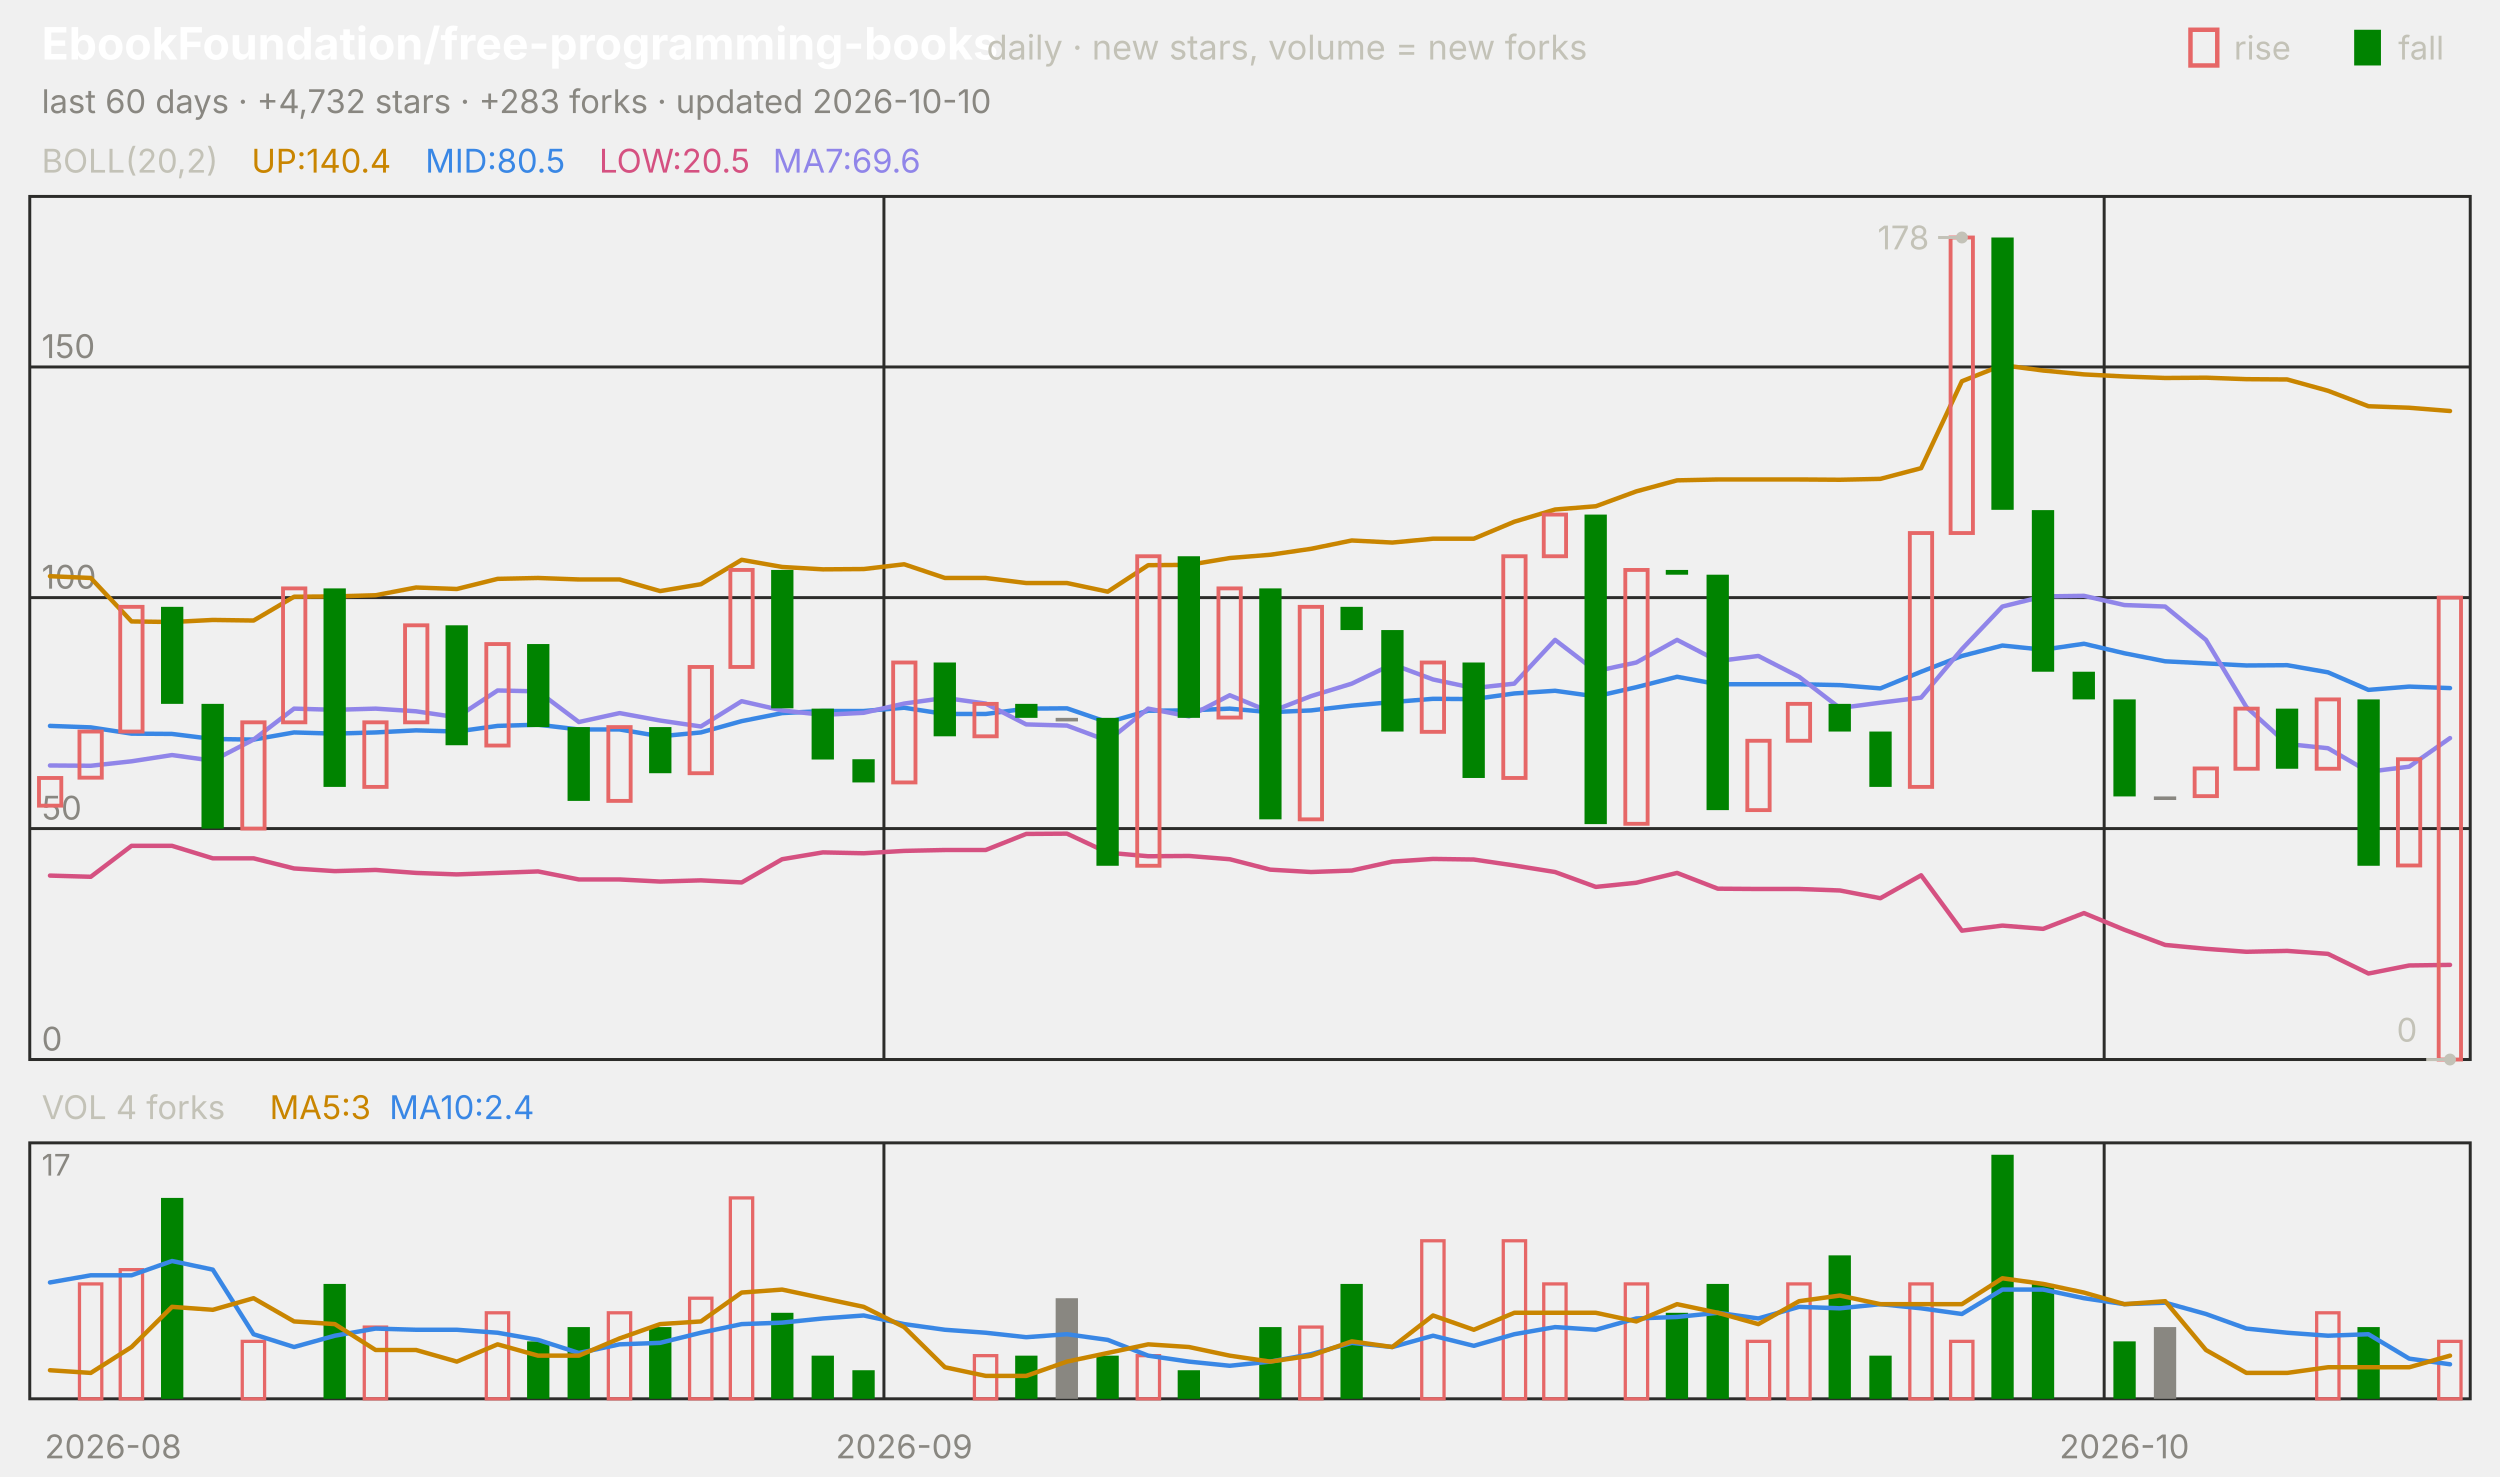
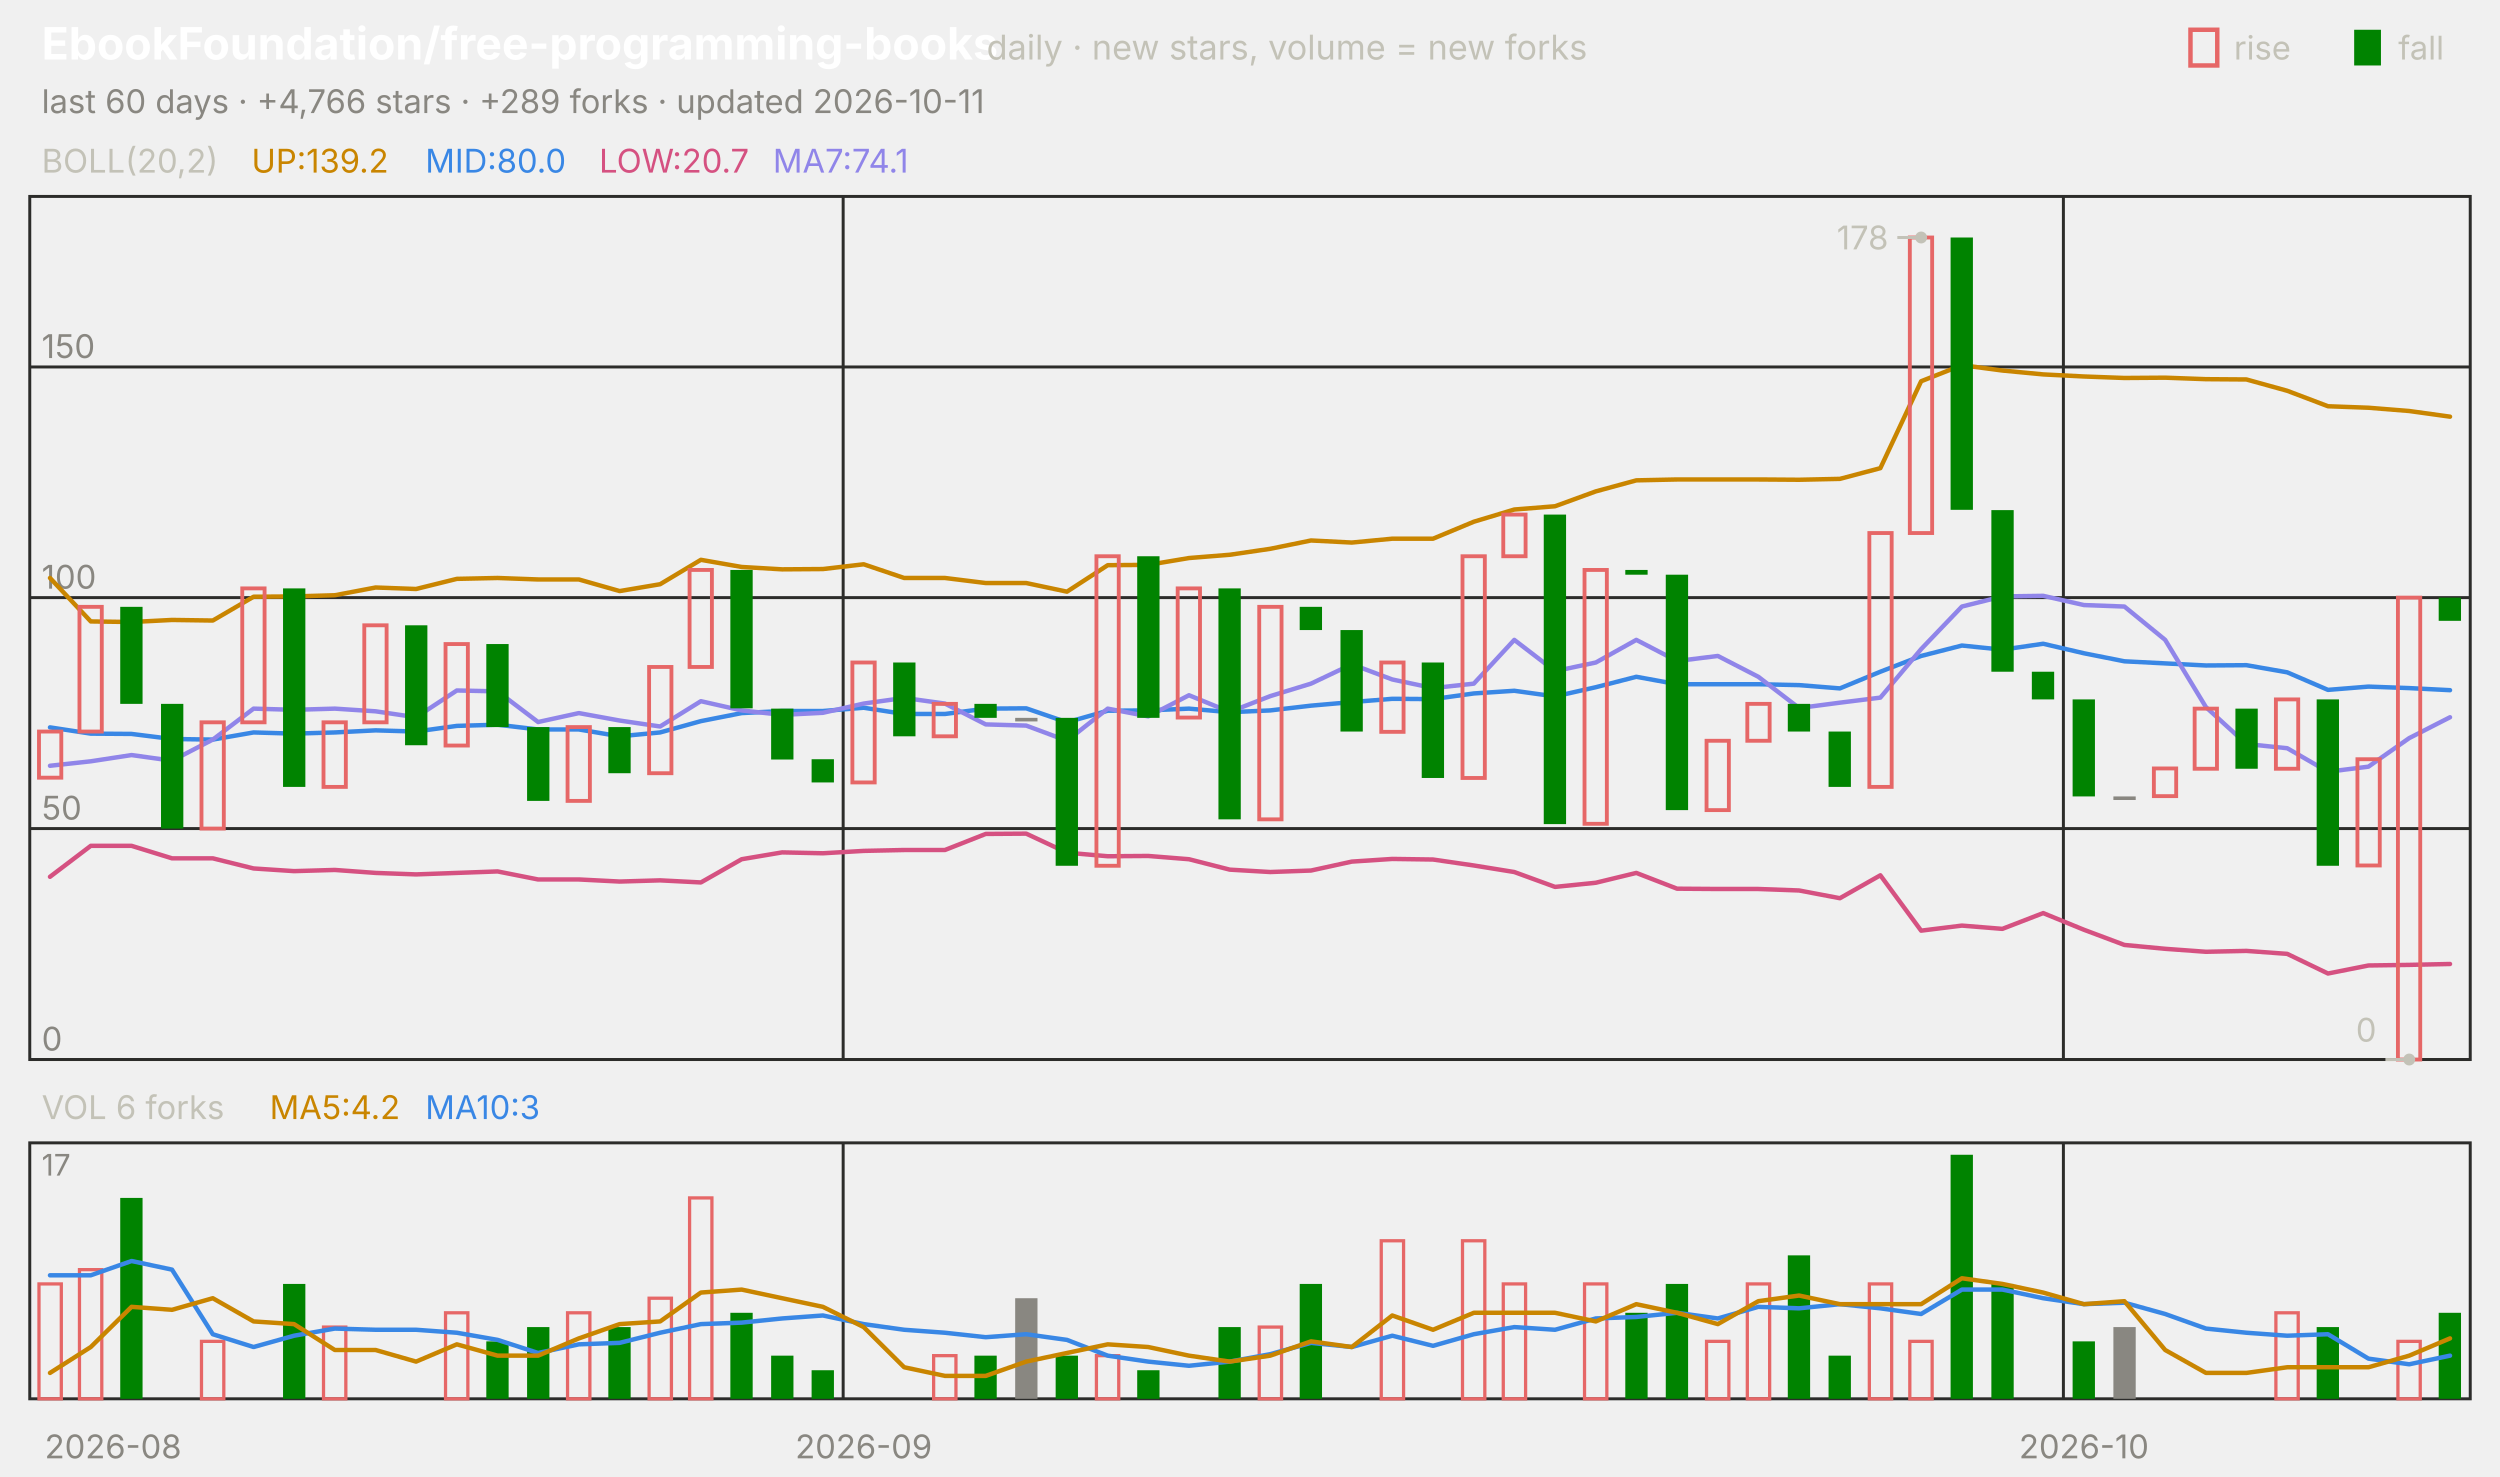
<svg xmlns="http://www.w3.org/2000/svg" viewBox="0 0 840 496" width="840" height="496" font-family="-apple-system,'Segoe UI',system-ui,sans-serif" role="img" aria-label="EbookFoundation/free-programming-books candlestick chart">
  <text x="14.0" y="20.0" font-size="15" fill="#ffffff" font-weight="650">EbookFoundation/free-programming-books</text>
  <text x="331.5" y="20.0" font-size="11.5" fill="#c3c2b7">daily · new stars, volume = new forks</text>
  <text x="805.8" y="20.0" font-size="11.0" fill="#c3c2b7">fall</text>
  <rect x="791" y="10" width="9" height="12" fill="#008300" />
  <text x="750.6" y="20.0" font-size="11.0" fill="#c3c2b7">rise</text>
  <rect x="736" y="10" width="9" height="12" fill="none" stroke="#e66767" stroke-width="1.5" />
-   <text x="14.0" y="38.0" font-size="11.0" fill="#898781">last 60 days · +4,732 stars · +283 forks · updated 2026-10-10</text>
+   <text x="14.0" y="38.0" font-size="11.0" fill="#898781">last 60 days · +4,766 stars · +289 forks · updated 2026-10-11</text>
  <rect x="10" y="66" width="820" height="290" fill="none" stroke="#2c2c2a" />
  <rect x="10" y="384" width="820" height="86" fill="none" stroke="#2c2c2a" />
  <text x="38.0" y="490.0" font-size="11.0" fill="#898781" text-anchor="middle">2026-08</text>
-   <line x1="297.0" y1="66.0" x2="297.0" y2="356.0" stroke="#2c2c2a" stroke-width="1.0" />
-   <line x1="297.0" y1="384.0" x2="297.0" y2="470.0" stroke="#2c2c2a" stroke-width="1.0" />
-   <text x="303.8" y="490.0" font-size="11.0" fill="#898781" text-anchor="middle">2026-09</text>
-   <line x1="707.0" y1="66.0" x2="707.0" y2="356.0" stroke="#2c2c2a" stroke-width="1.0" />
-   <line x1="707.0" y1="384.0" x2="707.0" y2="470.0" stroke="#2c2c2a" stroke-width="1.0" />
-   <text x="713.8" y="490.0" font-size="11.0" fill="#898781" text-anchor="middle">2026-10</text>
+   <line x1="283.3" y1="66.0" x2="283.3" y2="356.0" stroke="#2c2c2a" stroke-width="1.0" />
+   <line x1="283.3" y1="384.0" x2="283.3" y2="470.0" stroke="#2c2c2a" stroke-width="1.0" />
+   <text x="290.2" y="490.0" font-size="11.0" fill="#898781" text-anchor="middle">2026-09</text>
+   <line x1="693.3" y1="66.0" x2="693.3" y2="356.0" stroke="#2c2c2a" stroke-width="1.0" />
+   <line x1="693.3" y1="384.0" x2="693.3" y2="470.0" stroke="#2c2c2a" stroke-width="1.0" />
+   <text x="700.2" y="490.0" font-size="11.0" fill="#898781" text-anchor="middle">2026-10</text>
  <text x="14.0" y="58.0" font-size="11.0" fill="#c3c2b7">BOLL(20,2)</text>
-   <text x="84.5" y="58.0" font-size="11.0" fill="#c98500">UP:140.4</text>
-   <text x="142.9" y="58.0" font-size="11.0" fill="#3987e5">MID:80.5</text>
-   <text x="201.3" y="58.0" font-size="11.0" fill="#d55181">LOW:20.5</text>
-   <text x="259.7" y="58.0" font-size="11.0" fill="#9085e9">MA7:69.6</text>
+   <text x="84.5" y="58.0" font-size="11.0" fill="#c98500">UP:139.2</text>
+   <text x="142.9" y="58.0" font-size="11.0" fill="#3987e5">MID:80.0</text>
+   <text x="201.3" y="58.0" font-size="11.0" fill="#d55181">LOW:20.7</text>
+   <text x="259.7" y="58.0" font-size="11.0" fill="#9085e9">MA7:74.1</text>
  <line x1="10.0" y1="356.0" x2="830.0" y2="356.0" stroke="#2c2c2a" stroke-width="1.0" />
  <text x="14.0" y="353.0" font-size="11.0" fill="#898781">0</text>
  <line x1="10.0" y1="278.4" x2="830.0" y2="278.4" stroke="#2c2c2a" stroke-width="1.0" />
  <text x="14.0" y="275.4" font-size="11.0" fill="#898781">50</text>
  <line x1="10.0" y1="200.8" x2="830.0" y2="200.8" stroke="#2c2c2a" stroke-width="1.0" />
  <text x="14.0" y="197.8" font-size="11.0" fill="#898781">100</text>
  <line x1="10.0" y1="123.3" x2="830.0" y2="123.3" stroke="#2c2c2a" stroke-width="1.0" />
  <text x="14.0" y="120.3" font-size="11.0" fill="#898781">150</text>
-   <polyline points="16.8,193.6 30.5,194.2 44.2,208.8 57.8,209.0 71.5,208.3 85.2,208.5 98.8,200.5 112.5,200.4 126.2,200.0 139.8,197.4 153.5,197.9 167.2,194.5 180.8,194.2 194.5,194.7 208.2,194.7 221.8,198.6 235.5,196.3 249.2,188.1 262.8,190.5 276.5,191.3 290.2,191.2 303.8,189.6 317.5,194.2 331.2,194.2 344.8,195.9 358.5,195.9 372.2,198.8 385.8,189.9 399.5,189.8 413.2,187.5 426.8,186.4 440.5,184.4 454.2,181.6 467.8,182.3 481.5,181.0 495.2,181.0 508.8,175.3 522.5,171.2 536.2,170.1 549.8,165.1 563.5,161.4 577.2,161.1 590.8,161.1 604.5,161.1 618.2,161.2 631.8,160.9 645.5,157.3 659.2,128.1 672.8,122.7 686.5,124.5 700.2,125.8 713.8,126.5 727.5,127.0 741.2,126.9 754.8,127.4 768.5,127.5 782.2,131.3 795.8,136.5 809.5,137.0 823.2,138.1" fill="none" stroke="#c98500" stroke-width="1.5" stroke-linejoin="round" stroke-linecap="round" />
-   <polyline points="16.8,243.9 30.5,244.4 44.2,246.5 57.8,246.6 71.5,248.3 85.2,248.5 98.8,246.1 112.5,246.5 126.2,246.1 139.8,245.4 153.5,245.8 167.2,243.9 180.8,243.5 194.5,245.1 208.2,245.1 221.8,247.4 235.5,246.1 249.2,242.3 262.8,239.6 276.5,238.9 290.2,238.9 303.8,237.8 317.5,239.9 331.2,239.9 344.8,238.1 358.5,238.0 372.2,242.7 385.8,238.8 399.5,238.7 413.2,238.1 426.8,239.3 440.5,238.7 454.2,237.1 467.8,235.9 481.5,234.8 495.2,234.9 508.8,233.0 522.5,232.1 536.2,234.0 549.8,230.9 563.5,227.4 577.2,229.9 590.8,229.9 604.5,229.9 618.2,230.2 631.8,231.3 645.5,225.7 659.2,220.4 672.8,216.9 686.5,218.3 700.2,216.3 713.8,219.5 727.5,222.2 741.2,222.9 754.8,223.6 768.5,223.5 782.2,225.9 795.8,231.8 809.5,230.7 823.2,231.2" fill="none" stroke="#3987e5" stroke-width="1.5" stroke-linejoin="round" stroke-linecap="round" />
-   <polyline points="16.8,294.2 30.5,294.6 44.2,284.2 57.8,284.2 71.5,288.4 85.2,288.4 98.8,291.8 112.5,292.7 126.2,292.3 139.8,293.3 153.5,293.8 167.2,293.3 180.8,292.8 194.5,295.5 208.2,295.5 221.8,296.2 235.5,295.8 249.2,296.5 262.8,288.7 276.5,286.4 290.2,286.7 303.8,285.9 317.5,285.6 331.2,285.6 344.8,280.2 358.5,280.1 372.2,286.5 385.8,287.7 399.5,287.6 413.2,288.7 426.8,292.2 440.5,293.0 454.2,292.5 467.8,289.5 481.5,288.6 495.2,288.8 508.8,290.8 522.5,293.0 536.2,298.0 549.8,296.6 563.5,293.3 577.2,298.6 590.8,298.7 604.5,298.7 618.2,299.2 631.8,301.8 645.5,294.1 659.2,312.7 672.8,311.0 686.5,312.1 700.2,306.8 713.8,312.4 727.5,317.5 741.2,318.8 754.8,319.8 768.5,319.5 782.2,320.5 795.8,327.1 809.5,324.4 823.2,324.2" fill="none" stroke="#d55181" stroke-width="1.5" stroke-linejoin="round" stroke-linecap="round" />
-   <polyline points="16.8,257.2 30.5,257.3 44.2,255.8 57.8,253.7 71.5,255.6 85.2,248.5 98.8,238.1 112.5,238.5 126.2,238.1 139.8,239.0 153.5,241.0 167.2,232.0 180.8,232.3 194.5,242.6 208.2,239.6 221.8,242.1 235.5,244.1 249.2,235.6 262.8,238.7 276.5,240.2 290.2,239.5 303.8,236.4 317.5,234.5 331.2,236.4 344.8,243.4 358.5,243.8 372.2,248.9 385.8,238.1 399.5,240.7 413.2,233.6 426.8,239.2 440.5,233.9 454.2,229.7 467.8,223.2 481.5,228.3 495.2,231.2 508.8,229.7 522.5,215.0 536.2,225.5 549.8,222.6 563.5,215.0 577.2,222.1 590.8,220.4 604.5,227.4 618.2,237.9 631.8,236.1 645.5,234.4 659.2,218.1 672.8,203.8 686.5,200.4 700.2,200.2 713.8,203.3 727.5,203.8 741.2,215.0 754.8,237.6 768.5,250.0 782.2,251.4 795.8,259.3 809.5,257.6 823.2,248.0" fill="none" stroke="#9085e9" stroke-width="1.5" stroke-linejoin="round" stroke-linecap="round" />
-   <rect x="13.1" y="261.4" width="7.5" height="9.3" fill="none" stroke="#e66767" stroke-width="1.3" />
-   <rect x="26.7" y="245.8" width="7.5" height="15.5" fill="none" stroke="#e66767" stroke-width="1.3" />
-   <rect x="40.4" y="203.9" width="7.5" height="41.9" fill="none" stroke="#e66767" stroke-width="1.3" />
-   <rect x="54.1" y="203.9" width="7.5" height="32.6" fill="#008300" />
-   <rect x="67.7" y="236.5" width="7.5" height="41.9" fill="#008300" />
-   <rect x="81.4" y="242.7" width="7.5" height="35.7" fill="none" stroke="#e66767" stroke-width="1.3" />
-   <rect x="95.1" y="197.7" width="7.5" height="45.0" fill="none" stroke="#e66767" stroke-width="1.3" />
-   <rect x="108.7" y="197.7" width="7.5" height="66.7" fill="#008300" />
-   <rect x="122.4" y="242.7" width="7.5" height="21.7" fill="none" stroke="#e66767" stroke-width="1.3" />
-   <rect x="136.1" y="210.1" width="7.5" height="32.6" fill="none" stroke="#e66767" stroke-width="1.3" />
-   <rect x="149.7" y="210.1" width="7.5" height="40.3" fill="#008300" />
-   <rect x="163.4" y="216.4" width="7.5" height="34.1" fill="none" stroke="#e66767" stroke-width="1.3" />
-   <rect x="177.1" y="216.4" width="7.5" height="27.9" fill="#008300" />
-   <rect x="190.7" y="244.3" width="7.5" height="24.8" fill="#008300" />
-   <rect x="204.4" y="244.3" width="7.5" height="24.8" fill="none" stroke="#e66767" stroke-width="1.3" />
-   <rect x="218.1" y="244.3" width="7.5" height="15.5" fill="#008300" />
-   <rect x="231.7" y="224.1" width="7.5" height="35.7" fill="none" stroke="#e66767" stroke-width="1.3" />
-   <rect x="245.4" y="191.5" width="7.5" height="32.6" fill="none" stroke="#e66767" stroke-width="1.3" />
-   <rect x="259.1" y="191.5" width="7.5" height="46.5" fill="#008300" />
-   <rect x="272.7" y="238.1" width="7.5" height="17.1" fill="#008300" />
-   <rect x="286.4" y="255.1" width="7.5" height="7.8" fill="#008300" />
-   <rect x="300.1" y="222.6" width="7.5" height="40.3" fill="none" stroke="#e66767" stroke-width="1.3" />
-   <rect x="313.7" y="222.6" width="7.5" height="24.8" fill="#008300" />
-   <rect x="327.4" y="236.5" width="7.5" height="10.9" fill="none" stroke="#e66767" stroke-width="1.3" />
-   <rect x="341.1" y="236.5" width="7.5" height="4.7" fill="#008300" />
-   <rect x="354.7" y="241.2" width="7.5" height="1.2" fill="#898781" />
-   <rect x="368.4" y="241.2" width="7.5" height="49.7" fill="#008300" />
-   <rect x="382.1" y="186.9" width="7.5" height="104.0" fill="none" stroke="#e66767" stroke-width="1.3" />
-   <rect x="395.7" y="186.9" width="7.5" height="54.3" fill="#008300" />
-   <rect x="409.4" y="197.7" width="7.5" height="43.4" fill="none" stroke="#e66767" stroke-width="1.3" />
-   <rect x="423.1" y="197.7" width="7.5" height="77.6" fill="#008300" />
-   <rect x="436.7" y="203.9" width="7.5" height="71.4" fill="none" stroke="#e66767" stroke-width="1.3" />
-   <rect x="450.4" y="203.9" width="7.5" height="7.8" fill="#008300" />
-   <rect x="464.1" y="211.7" width="7.5" height="34.1" fill="#008300" />
-   <rect x="477.7" y="222.6" width="7.5" height="23.3" fill="none" stroke="#e66767" stroke-width="1.3" />
-   <rect x="491.4" y="222.6" width="7.5" height="38.8" fill="#008300" />
-   <rect x="505.1" y="186.9" width="7.5" height="74.5" fill="none" stroke="#e66767" stroke-width="1.3" />
-   <rect x="518.7" y="172.9" width="7.5" height="14.0" fill="none" stroke="#e66767" stroke-width="1.3" />
-   <rect x="532.4" y="172.9" width="7.5" height="104.0" fill="#008300" />
-   <rect x="546.1" y="191.5" width="7.5" height="85.3" fill="none" stroke="#e66767" stroke-width="1.3" />
-   <rect x="559.7" y="191.5" width="7.5" height="1.6" fill="#008300" />
-   <rect x="573.4" y="193.1" width="7.5" height="79.1" fill="#008300" />
-   <rect x="587.1" y="248.9" width="7.5" height="23.3" fill="none" stroke="#e66767" stroke-width="1.3" />
-   <rect x="600.7" y="236.5" width="7.5" height="12.4" fill="none" stroke="#e66767" stroke-width="1.3" />
-   <rect x="614.4" y="236.5" width="7.5" height="9.3" fill="#008300" />
-   <rect x="628.1" y="245.8" width="7.5" height="18.6" fill="#008300" />
-   <rect x="641.7" y="179.1" width="7.5" height="85.3" fill="none" stroke="#e66767" stroke-width="1.3" />
-   <rect x="655.4" y="79.8" width="7.5" height="99.3" fill="none" stroke="#e66767" stroke-width="1.3" />
-   <rect x="669.1" y="79.8" width="7.5" height="91.5" fill="#008300" />
-   <rect x="682.7" y="171.4" width="7.5" height="54.3" fill="#008300" />
-   <rect x="696.4" y="225.7" width="7.5" height="9.3" fill="#008300" />
-   <rect x="710.1" y="235.0" width="7.5" height="32.6" fill="#008300" />
-   <rect x="723.7" y="267.6" width="7.5" height="1.2" fill="#898781" />
-   <rect x="737.4" y="258.2" width="7.5" height="9.3" fill="none" stroke="#e66767" stroke-width="1.3" />
-   <rect x="751.1" y="238.1" width="7.5" height="20.2" fill="none" stroke="#e66767" stroke-width="1.3" />
-   <rect x="764.7" y="238.1" width="7.5" height="20.2" fill="#008300" />
-   <rect x="778.4" y="235.0" width="7.5" height="23.3" fill="none" stroke="#e66767" stroke-width="1.3" />
-   <rect x="792.1" y="235.0" width="7.5" height="55.9" fill="#008300" />
-   <rect x="805.7" y="255.1" width="7.5" height="35.7" fill="none" stroke="#e66767" stroke-width="1.3" />
-   <rect x="819.4" y="200.8" width="7.5" height="155.2" fill="none" stroke="#e66767" stroke-width="1.3" />
-   <circle cx="659.2" cy="79.8" r="2" fill="#c3c2b7" />
-   <line x1="659.2" y1="79.8" x2="651.2" y2="79.8" stroke="#c3c2b7" stroke-width="1.0" />
-   <text x="648.2" y="83.8" font-size="11.0" fill="#c3c2b7" text-anchor="end">178</text>
-   <circle cx="823.2" cy="356.0" r="2" fill="#c3c2b7" />
-   <line x1="823.2" y1="356.0" x2="815.2" y2="356.0" stroke="#c3c2b7" stroke-width="1.0" />
-   <text x="812.2" y="350.0" font-size="11.0" fill="#c3c2b7" text-anchor="end">0</text>
-   <text x="14.0" y="376.0" font-size="11.0" fill="#c3c2b7">VOL 4 forks</text>
-   <text x="90.6" y="376.0" font-size="11.0" fill="#c98500">MA5:3</text>
-   <text x="130.8" y="376.0" font-size="11.0" fill="#3987e5">MA10:2.4</text>
+   <polyline points="16.8,194.2 30.5,208.8 44.2,209.0 57.8,208.3 71.5,208.5 85.2,200.5 98.8,200.4 112.5,200.0 126.2,197.4 139.8,197.9 153.5,194.5 167.2,194.2 180.8,194.7 194.5,194.7 208.2,198.6 221.8,196.3 235.5,188.1 249.2,190.5 262.8,191.3 276.5,191.2 290.2,189.6 303.8,194.2 317.5,194.2 331.2,195.9 344.8,195.9 358.5,198.8 372.2,189.9 385.8,189.8 399.5,187.5 413.2,186.4 426.8,184.4 440.5,181.6 454.2,182.3 467.8,181.0 481.5,181.0 495.2,175.3 508.8,171.2 522.5,170.1 536.2,165.1 549.8,161.4 563.5,161.1 577.2,161.1 590.8,161.1 604.5,161.2 618.2,160.9 631.8,157.3 645.5,128.1 659.2,122.7 672.8,124.5 686.5,125.8 700.2,126.5 713.8,127.0 727.5,126.9 741.2,127.4 754.8,127.5 768.5,131.3 782.2,136.5 795.8,137.0 809.5,138.1 823.2,140.0" fill="none" stroke="#c98500" stroke-width="1.5" stroke-linejoin="round" stroke-linecap="round" />
+   <polyline points="16.8,244.4 30.5,246.5 44.2,246.6 57.8,248.3 71.5,248.5 85.2,246.1 98.8,246.5 112.5,246.1 126.2,245.4 139.8,245.8 153.5,243.9 167.2,243.5 180.8,245.1 194.5,245.1 208.2,247.4 221.8,246.1 235.5,242.3 249.2,239.6 262.8,238.9 276.5,238.9 290.2,237.8 303.8,239.9 317.5,239.9 331.2,238.1 344.8,238.0 358.5,242.7 372.2,238.8 385.8,238.7 399.5,238.1 413.2,239.3 426.8,238.7 440.5,237.1 454.2,235.9 467.8,234.8 481.5,234.9 495.2,233.0 508.8,232.1 522.5,234.0 536.2,230.9 549.8,227.4 563.5,229.9 577.2,229.9 590.8,229.9 604.5,230.2 618.2,231.3 631.8,225.7 645.5,220.4 659.2,216.9 672.8,218.3 686.5,216.3 700.2,219.5 713.8,222.2 727.5,222.9 741.2,223.6 754.8,223.5 768.5,225.9 782.2,231.8 795.8,230.7 809.5,231.2 823.2,231.9" fill="none" stroke="#3987e5" stroke-width="1.5" stroke-linejoin="round" stroke-linecap="round" />
+   <polyline points="16.8,294.6 30.5,284.2 44.2,284.2 57.8,288.4 71.5,288.4 85.2,291.8 98.8,292.7 112.5,292.3 126.2,293.3 139.8,293.8 153.5,293.3 167.2,292.8 180.8,295.5 194.5,295.5 208.2,296.2 221.8,295.8 235.5,296.5 249.2,288.7 262.8,286.4 276.5,286.7 290.2,285.9 303.8,285.6 317.5,285.6 331.2,280.2 344.8,280.1 358.5,286.5 372.2,287.7 385.8,287.6 399.5,288.7 413.2,292.2 426.8,293.0 440.5,292.5 454.2,289.5 467.8,288.6 481.5,288.8 495.2,290.8 508.8,293.0 522.5,298.0 536.2,296.6 549.8,293.3 563.5,298.6 577.2,298.7 590.8,298.7 604.5,299.2 618.2,301.8 631.8,294.1 645.5,312.7 659.2,311.0 672.8,312.1 686.5,306.8 700.2,312.4 713.8,317.5 727.5,318.8 741.2,319.8 754.8,319.5 768.5,320.5 782.2,327.1 795.8,324.4 809.5,324.2 823.2,323.9" fill="none" stroke="#d55181" stroke-width="1.5" stroke-linejoin="round" stroke-linecap="round" />
+   <polyline points="16.8,257.3 30.5,255.8 44.2,253.7 57.8,255.6 71.5,248.5 85.2,238.1 98.8,238.5 112.5,238.1 126.2,239.0 139.8,241.0 153.5,232.0 167.2,232.3 180.8,242.6 194.5,239.6 208.2,242.1 221.8,244.1 235.5,235.6 249.2,238.7 262.8,240.2 276.5,239.5 290.2,236.4 303.8,234.5 317.5,236.4 331.2,243.4 344.8,243.8 358.5,248.9 372.2,238.1 385.8,240.7 399.5,233.6 413.2,239.2 426.8,233.9 440.5,229.7 454.2,223.2 467.8,228.3 481.5,231.2 495.2,229.7 508.8,215.0 522.5,225.5 536.2,222.6 549.8,215.0 563.5,222.1 577.2,220.4 590.8,227.4 604.5,237.9 618.2,236.1 631.8,234.4 645.5,218.1 659.2,203.8 672.8,200.4 686.5,200.2 700.2,203.3 713.8,203.8 727.5,215.0 741.2,237.6 754.8,250.0 768.5,251.4 782.2,259.3 795.8,257.6 809.5,248.0 823.2,241.0" fill="none" stroke="#9085e9" stroke-width="1.5" stroke-linejoin="round" stroke-linecap="round" />
+   <rect x="13.1" y="245.8" width="7.5" height="15.5" fill="none" stroke="#e66767" stroke-width="1.3" />
+   <rect x="26.7" y="203.9" width="7.5" height="41.9" fill="none" stroke="#e66767" stroke-width="1.3" />
+   <rect x="40.4" y="203.9" width="7.5" height="32.6" fill="#008300" />
+   <rect x="54.1" y="236.5" width="7.5" height="41.9" fill="#008300" />
+   <rect x="67.7" y="242.7" width="7.5" height="35.7" fill="none" stroke="#e66767" stroke-width="1.3" />
+   <rect x="81.4" y="197.7" width="7.5" height="45.0" fill="none" stroke="#e66767" stroke-width="1.3" />
+   <rect x="95.1" y="197.7" width="7.5" height="66.7" fill="#008300" />
+   <rect x="108.7" y="242.7" width="7.5" height="21.7" fill="none" stroke="#e66767" stroke-width="1.3" />
+   <rect x="122.4" y="210.1" width="7.5" height="32.6" fill="none" stroke="#e66767" stroke-width="1.3" />
+   <rect x="136.1" y="210.1" width="7.5" height="40.3" fill="#008300" />
+   <rect x="149.7" y="216.4" width="7.5" height="34.1" fill="none" stroke="#e66767" stroke-width="1.3" />
+   <rect x="163.4" y="216.4" width="7.5" height="27.9" fill="#008300" />
+   <rect x="177.1" y="244.3" width="7.5" height="24.8" fill="#008300" />
+   <rect x="190.7" y="244.3" width="7.5" height="24.8" fill="none" stroke="#e66767" stroke-width="1.3" />
+   <rect x="204.4" y="244.3" width="7.5" height="15.5" fill="#008300" />
+   <rect x="218.1" y="224.1" width="7.5" height="35.7" fill="none" stroke="#e66767" stroke-width="1.3" />
+   <rect x="231.7" y="191.5" width="7.5" height="32.6" fill="none" stroke="#e66767" stroke-width="1.3" />
+   <rect x="245.4" y="191.5" width="7.5" height="46.5" fill="#008300" />
+   <rect x="259.1" y="238.1" width="7.5" height="17.1" fill="#008300" />
+   <rect x="272.7" y="255.1" width="7.5" height="7.8" fill="#008300" />
+   <rect x="286.4" y="222.6" width="7.5" height="40.3" fill="none" stroke="#e66767" stroke-width="1.3" />
+   <rect x="300.1" y="222.6" width="7.5" height="24.8" fill="#008300" />
+   <rect x="313.7" y="236.5" width="7.5" height="10.9" fill="none" stroke="#e66767" stroke-width="1.3" />
+   <rect x="327.4" y="236.5" width="7.5" height="4.7" fill="#008300" />
+   <rect x="341.1" y="241.2" width="7.5" height="1.2" fill="#898781" />
+   <rect x="354.7" y="241.2" width="7.5" height="49.7" fill="#008300" />
+   <rect x="368.4" y="186.9" width="7.5" height="104.0" fill="none" stroke="#e66767" stroke-width="1.3" />
+   <rect x="382.1" y="186.9" width="7.5" height="54.3" fill="#008300" />
+   <rect x="395.7" y="197.7" width="7.5" height="43.4" fill="none" stroke="#e66767" stroke-width="1.3" />
+   <rect x="409.4" y="197.7" width="7.5" height="77.6" fill="#008300" />
+   <rect x="423.1" y="203.9" width="7.5" height="71.4" fill="none" stroke="#e66767" stroke-width="1.3" />
+   <rect x="436.7" y="203.9" width="7.5" height="7.8" fill="#008300" />
+   <rect x="450.4" y="211.7" width="7.5" height="34.1" fill="#008300" />
+   <rect x="464.1" y="222.6" width="7.5" height="23.3" fill="none" stroke="#e66767" stroke-width="1.3" />
+   <rect x="477.7" y="222.6" width="7.5" height="38.8" fill="#008300" />
+   <rect x="491.4" y="186.9" width="7.5" height="74.5" fill="none" stroke="#e66767" stroke-width="1.3" />
+   <rect x="505.1" y="172.9" width="7.5" height="14.0" fill="none" stroke="#e66767" stroke-width="1.3" />
+   <rect x="518.7" y="172.9" width="7.5" height="104.0" fill="#008300" />
+   <rect x="532.4" y="191.5" width="7.5" height="85.3" fill="none" stroke="#e66767" stroke-width="1.3" />
+   <rect x="546.1" y="191.5" width="7.5" height="1.6" fill="#008300" />
+   <rect x="559.7" y="193.1" width="7.5" height="79.1" fill="#008300" />
+   <rect x="573.4" y="248.9" width="7.5" height="23.3" fill="none" stroke="#e66767" stroke-width="1.3" />
+   <rect x="587.1" y="236.5" width="7.5" height="12.4" fill="none" stroke="#e66767" stroke-width="1.3" />
+   <rect x="600.7" y="236.5" width="7.5" height="9.3" fill="#008300" />
+   <rect x="614.4" y="245.8" width="7.5" height="18.6" fill="#008300" />
+   <rect x="628.1" y="179.1" width="7.5" height="85.3" fill="none" stroke="#e66767" stroke-width="1.3" />
+   <rect x="641.7" y="79.8" width="7.5" height="99.3" fill="none" stroke="#e66767" stroke-width="1.3" />
+   <rect x="655.4" y="79.8" width="7.5" height="91.5" fill="#008300" />
+   <rect x="669.1" y="171.4" width="7.5" height="54.3" fill="#008300" />
+   <rect x="682.7" y="225.7" width="7.5" height="9.3" fill="#008300" />
+   <rect x="696.4" y="235.0" width="7.5" height="32.6" fill="#008300" />
+   <rect x="710.1" y="267.6" width="7.5" height="1.2" fill="#898781" />
+   <rect x="723.7" y="258.2" width="7.5" height="9.3" fill="none" stroke="#e66767" stroke-width="1.3" />
+   <rect x="737.4" y="238.1" width="7.5" height="20.2" fill="none" stroke="#e66767" stroke-width="1.3" />
+   <rect x="751.1" y="238.1" width="7.5" height="20.2" fill="#008300" />
+   <rect x="764.7" y="235.0" width="7.5" height="23.3" fill="none" stroke="#e66767" stroke-width="1.3" />
+   <rect x="778.4" y="235.0" width="7.5" height="55.9" fill="#008300" />
+   <rect x="792.1" y="255.1" width="7.5" height="35.7" fill="none" stroke="#e66767" stroke-width="1.3" />
+   <rect x="805.7" y="200.8" width="7.5" height="155.2" fill="none" stroke="#e66767" stroke-width="1.3" />
+   <rect x="819.4" y="200.8" width="7.5" height="7.8" fill="#008300" />
+   <circle cx="645.5" cy="79.8" r="2" fill="#c3c2b7" />
+   <line x1="645.5" y1="79.8" x2="637.5" y2="79.8" stroke="#c3c2b7" stroke-width="1.0" />
+   <text x="634.5" y="83.8" font-size="11.0" fill="#c3c2b7" text-anchor="end">178</text>
+   <circle cx="809.5" cy="356.0" r="2" fill="#c3c2b7" />
+   <line x1="809.5" y1="356.0" x2="801.5" y2="356.0" stroke="#c3c2b7" stroke-width="1.0" />
+   <text x="798.5" y="350.0" font-size="11.0" fill="#c3c2b7" text-anchor="end">0</text>
+   <text x="14.0" y="376.0" font-size="11.0" fill="#c3c2b7">VOL 6 forks</text>
+   <text x="90.6" y="376.0" font-size="11.0" fill="#c98500">MA5:4.2</text>
+   <text x="142.9" y="376.0" font-size="11.0" fill="#3987e5">MA10:3</text>
  <text x="14.0" y="395.0" font-size="10" fill="#898781">17</text>
-   <rect x="26.7" y="431.4" width="7.5" height="38.6" fill="none" stroke="#e66767" stroke-width="1.1" />
-   <rect x="40.4" y="426.6" width="7.5" height="43.4" fill="none" stroke="#e66767" stroke-width="1.1" />
-   <rect x="54.1" y="402.5" width="7.5" height="67.5" fill="#008300" />
-   <rect x="81.4" y="450.7" width="7.5" height="19.3" fill="none" stroke="#e66767" stroke-width="1.1" />
-   <rect x="108.7" y="431.4" width="7.5" height="38.6" fill="#008300" />
-   <rect x="122.4" y="445.9" width="7.5" height="24.1" fill="none" stroke="#e66767" stroke-width="1.1" />
-   <rect x="163.4" y="441.1" width="7.5" height="28.9" fill="none" stroke="#e66767" stroke-width="1.1" />
-   <rect x="177.1" y="450.7" width="7.5" height="19.3" fill="#008300" />
-   <rect x="190.7" y="445.9" width="7.5" height="24.1" fill="#008300" />
-   <rect x="204.4" y="441.1" width="7.5" height="28.9" fill="none" stroke="#e66767" stroke-width="1.1" />
-   <rect x="218.1" y="445.9" width="7.5" height="24.1" fill="#008300" />
-   <rect x="231.7" y="436.2" width="7.5" height="33.8" fill="none" stroke="#e66767" stroke-width="1.1" />
-   <rect x="245.4" y="402.5" width="7.5" height="67.5" fill="none" stroke="#e66767" stroke-width="1.1" />
-   <rect x="259.1" y="441.1" width="7.5" height="28.9" fill="#008300" />
-   <rect x="272.7" y="455.5" width="7.5" height="14.5" fill="#008300" />
-   <rect x="286.4" y="460.4" width="7.5" height="9.6" fill="#008300" />
-   <rect x="327.4" y="455.5" width="7.5" height="14.5" fill="none" stroke="#e66767" stroke-width="1.1" />
-   <rect x="341.1" y="455.5" width="7.5" height="14.5" fill="#008300" />
-   <rect x="354.7" y="436.2" width="7.5" height="33.8" fill="#898781" />
-   <rect x="368.4" y="455.5" width="7.5" height="14.5" fill="#008300" />
-   <rect x="382.1" y="455.5" width="7.5" height="14.5" fill="none" stroke="#e66767" stroke-width="1.1" />
-   <rect x="395.7" y="460.4" width="7.5" height="9.6" fill="#008300" />
-   <rect x="423.1" y="445.9" width="7.5" height="24.1" fill="#008300" />
-   <rect x="436.7" y="445.9" width="7.5" height="24.1" fill="none" stroke="#e66767" stroke-width="1.1" />
-   <rect x="450.4" y="431.4" width="7.5" height="38.6" fill="#008300" />
-   <rect x="477.7" y="416.9" width="7.5" height="53.1" fill="none" stroke="#e66767" stroke-width="1.1" />
-   <rect x="505.1" y="416.9" width="7.5" height="53.1" fill="none" stroke="#e66767" stroke-width="1.1" />
-   <rect x="518.7" y="431.4" width="7.5" height="38.6" fill="none" stroke="#e66767" stroke-width="1.1" />
-   <rect x="546.1" y="431.4" width="7.5" height="38.6" fill="none" stroke="#e66767" stroke-width="1.1" />
-   <rect x="559.7" y="441.1" width="7.5" height="28.9" fill="#008300" />
-   <rect x="573.4" y="431.4" width="7.5" height="38.6" fill="#008300" />
-   <rect x="587.1" y="450.7" width="7.5" height="19.3" fill="none" stroke="#e66767" stroke-width="1.1" />
-   <rect x="600.7" y="431.4" width="7.5" height="38.6" fill="none" stroke="#e66767" stroke-width="1.1" />
-   <rect x="614.4" y="421.8" width="7.5" height="48.2" fill="#008300" />
-   <rect x="628.1" y="455.5" width="7.5" height="14.5" fill="#008300" />
-   <rect x="641.7" y="431.4" width="7.5" height="38.6" fill="none" stroke="#e66767" stroke-width="1.1" />
-   <rect x="655.4" y="450.7" width="7.5" height="19.3" fill="none" stroke="#e66767" stroke-width="1.1" />
-   <rect x="669.1" y="388.0" width="7.5" height="82.0" fill="#008300" />
-   <rect x="682.7" y="431.4" width="7.5" height="38.6" fill="#008300" />
-   <rect x="710.1" y="450.7" width="7.5" height="19.3" fill="#008300" />
-   <rect x="723.7" y="445.9" width="7.5" height="24.1" fill="#898781" />
-   <rect x="778.4" y="441.1" width="7.5" height="28.9" fill="none" stroke="#e66767" stroke-width="1.1" />
-   <rect x="792.1" y="445.9" width="7.5" height="24.1" fill="#008300" />
-   <rect x="819.4" y="450.7" width="7.5" height="19.3" fill="none" stroke="#e66767" stroke-width="1.1" />
-   <polyline points="16.8,430.9 30.5,428.5 44.2,428.5 57.8,423.7 71.5,426.6 85.2,448.3 98.8,452.6 112.5,448.8 126.2,446.4 139.8,446.8 153.5,446.8 167.2,447.8 180.8,450.2 194.5,454.6 208.2,451.7 221.8,451.2 235.5,447.8 249.2,444.9 262.8,444.4 276.5,443.0 290.2,442.0 303.8,444.9 317.5,446.8 331.2,447.8 344.8,449.3 358.5,448.3 372.2,450.2 385.8,455.5 399.5,457.5 413.2,458.9 426.8,457.5 440.5,455.0 454.2,451.2 467.8,452.6 481.5,448.8 495.2,452.2 508.8,448.3 522.5,445.9 536.2,446.8 549.8,443.0 563.5,442.5 577.2,441.1 590.8,443.0 604.5,439.1 618.2,439.6 631.8,438.2 645.5,439.6 659.2,441.5 672.8,433.3 686.5,433.3 700.2,436.2 713.8,438.2 727.5,437.7 741.2,441.5 754.8,446.4 768.5,447.8 782.2,448.8 795.8,448.3 809.5,456.5 823.2,458.4" fill="none" stroke="#3987e5" stroke-width="1.5" stroke-linejoin="round" stroke-linecap="round" />
-   <polyline points="16.8,460.4 30.5,461.3 44.2,452.6 57.8,439.1 71.5,440.1 85.2,436.2 98.8,444.0 112.5,444.9 126.2,453.6 139.8,453.6 153.5,457.5 167.2,451.7 180.8,455.5 194.5,455.5 208.2,449.7 221.8,444.9 235.5,444.0 249.2,434.3 262.8,433.3 276.5,436.2 290.2,439.1 303.8,445.9 317.5,459.4 331.2,462.3 344.8,462.3 358.5,457.5 372.2,454.6 385.8,451.7 399.5,452.6 413.2,455.5 426.8,457.5 440.5,455.5 454.2,450.7 467.8,452.6 481.5,442.0 495.2,446.8 508.8,441.1 522.5,441.1 536.2,441.1 549.8,444.0 563.5,438.2 577.2,441.1 590.8,444.9 604.5,437.2 618.2,435.3 631.8,438.2 645.5,438.2 659.2,438.2 672.8,429.5 686.5,431.4 700.2,434.3 713.8,438.2 727.5,437.2 741.2,453.6 754.8,461.3 768.5,461.3 782.2,459.4 795.8,459.4 809.5,459.4 823.2,455.5" fill="none" stroke="#c98500" stroke-width="1.5" stroke-linejoin="round" stroke-linecap="round" />
+   <rect x="13.1" y="431.4" width="7.5" height="38.6" fill="none" stroke="#e66767" stroke-width="1.1" />
+   <rect x="26.7" y="426.6" width="7.5" height="43.4" fill="none" stroke="#e66767" stroke-width="1.1" />
+   <rect x="40.4" y="402.5" width="7.5" height="67.5" fill="#008300" />
+   <rect x="67.7" y="450.7" width="7.5" height="19.3" fill="none" stroke="#e66767" stroke-width="1.1" />
+   <rect x="95.1" y="431.4" width="7.5" height="38.6" fill="#008300" />
+   <rect x="108.7" y="445.9" width="7.5" height="24.1" fill="none" stroke="#e66767" stroke-width="1.1" />
+   <rect x="149.7" y="441.1" width="7.5" height="28.9" fill="none" stroke="#e66767" stroke-width="1.1" />
+   <rect x="163.4" y="450.7" width="7.5" height="19.3" fill="#008300" />
+   <rect x="177.1" y="445.9" width="7.5" height="24.1" fill="#008300" />
+   <rect x="190.7" y="441.1" width="7.5" height="28.9" fill="none" stroke="#e66767" stroke-width="1.1" />
+   <rect x="204.4" y="445.9" width="7.5" height="24.1" fill="#008300" />
+   <rect x="218.1" y="436.2" width="7.5" height="33.8" fill="none" stroke="#e66767" stroke-width="1.1" />
+   <rect x="231.7" y="402.5" width="7.5" height="67.5" fill="none" stroke="#e66767" stroke-width="1.1" />
+   <rect x="245.4" y="441.1" width="7.5" height="28.9" fill="#008300" />
+   <rect x="259.1" y="455.5" width="7.5" height="14.5" fill="#008300" />
+   <rect x="272.7" y="460.4" width="7.5" height="9.6" fill="#008300" />
+   <rect x="313.7" y="455.5" width="7.5" height="14.5" fill="none" stroke="#e66767" stroke-width="1.1" />
+   <rect x="327.4" y="455.5" width="7.5" height="14.5" fill="#008300" />
+   <rect x="341.1" y="436.2" width="7.5" height="33.8" fill="#898781" />
+   <rect x="354.7" y="455.5" width="7.5" height="14.5" fill="#008300" />
+   <rect x="368.4" y="455.5" width="7.5" height="14.5" fill="none" stroke="#e66767" stroke-width="1.1" />
+   <rect x="382.1" y="460.4" width="7.5" height="9.6" fill="#008300" />
+   <rect x="409.4" y="445.9" width="7.5" height="24.1" fill="#008300" />
+   <rect x="423.1" y="445.9" width="7.5" height="24.1" fill="none" stroke="#e66767" stroke-width="1.1" />
+   <rect x="436.7" y="431.4" width="7.5" height="38.6" fill="#008300" />
+   <rect x="464.1" y="416.9" width="7.5" height="53.1" fill="none" stroke="#e66767" stroke-width="1.1" />
+   <rect x="491.4" y="416.9" width="7.5" height="53.1" fill="none" stroke="#e66767" stroke-width="1.1" />
+   <rect x="505.1" y="431.4" width="7.5" height="38.6" fill="none" stroke="#e66767" stroke-width="1.1" />
+   <rect x="532.4" y="431.4" width="7.5" height="38.6" fill="none" stroke="#e66767" stroke-width="1.1" />
+   <rect x="546.1" y="441.1" width="7.5" height="28.9" fill="#008300" />
+   <rect x="559.7" y="431.4" width="7.5" height="38.6" fill="#008300" />
+   <rect x="573.4" y="450.7" width="7.5" height="19.3" fill="none" stroke="#e66767" stroke-width="1.1" />
+   <rect x="587.1" y="431.4" width="7.5" height="38.6" fill="none" stroke="#e66767" stroke-width="1.1" />
+   <rect x="600.7" y="421.8" width="7.5" height="48.2" fill="#008300" />
+   <rect x="614.4" y="455.5" width="7.5" height="14.5" fill="#008300" />
+   <rect x="628.1" y="431.4" width="7.5" height="38.6" fill="none" stroke="#e66767" stroke-width="1.1" />
+   <rect x="641.7" y="450.7" width="7.5" height="19.3" fill="none" stroke="#e66767" stroke-width="1.1" />
+   <rect x="655.4" y="388.0" width="7.5" height="82.0" fill="#008300" />
+   <rect x="669.1" y="431.4" width="7.5" height="38.6" fill="#008300" />
+   <rect x="696.4" y="450.7" width="7.5" height="19.3" fill="#008300" />
+   <rect x="710.1" y="445.9" width="7.5" height="24.1" fill="#898781" />
+   <rect x="764.7" y="441.1" width="7.5" height="28.9" fill="none" stroke="#e66767" stroke-width="1.1" />
+   <rect x="778.4" y="445.9" width="7.5" height="24.1" fill="#008300" />
+   <rect x="805.7" y="450.7" width="7.5" height="19.3" fill="none" stroke="#e66767" stroke-width="1.1" />
+   <rect x="819.4" y="441.1" width="7.5" height="28.9" fill="#008300" />
+   <polyline points="16.8,428.5 30.5,428.5 44.2,423.7 57.8,426.6 71.5,448.3 85.2,452.6 98.8,448.8 112.5,446.4 126.2,446.8 139.8,446.8 153.5,447.8 167.2,450.2 180.8,454.6 194.5,451.7 208.2,451.2 221.8,447.8 235.5,444.9 249.2,444.4 262.8,443.0 276.5,442.0 290.2,444.9 303.8,446.8 317.5,447.8 331.2,449.3 344.8,448.3 358.5,450.2 372.2,455.5 385.8,457.5 399.5,458.9 413.2,457.5 426.8,455.0 440.5,451.2 454.2,452.6 467.8,448.8 481.5,452.2 495.2,448.3 508.8,445.9 522.5,446.8 536.2,443.0 549.8,442.5 563.5,441.1 577.2,443.0 590.8,439.1 604.5,439.6 618.2,438.2 631.8,439.6 645.5,441.5 659.2,433.3 672.8,433.3 686.5,436.2 700.2,438.2 713.8,437.7 727.5,441.5 741.2,446.4 754.8,447.8 768.5,448.8 782.2,448.3 795.8,456.5 809.5,458.4 823.2,455.5" fill="none" stroke="#3987e5" stroke-width="1.5" stroke-linejoin="round" stroke-linecap="round" />
+   <polyline points="16.8,461.3 30.5,452.6 44.2,439.1 57.8,440.1 71.5,436.2 85.2,444.0 98.8,444.9 112.5,453.6 126.2,453.6 139.8,457.5 153.5,451.7 167.2,455.5 180.8,455.5 194.5,449.7 208.2,444.9 221.8,444.0 235.5,434.3 249.2,433.3 262.8,436.2 276.5,439.1 290.2,445.9 303.8,459.4 317.5,462.3 331.2,462.3 344.8,457.5 358.5,454.6 372.2,451.7 385.8,452.6 399.5,455.5 413.2,457.5 426.8,455.5 440.5,450.7 454.2,452.6 467.8,442.0 481.5,446.8 495.2,441.1 508.8,441.1 522.5,441.1 536.2,444.0 549.8,438.2 563.5,441.1 577.2,444.9 590.8,437.2 604.5,435.3 618.2,438.2 631.8,438.2 645.5,438.2 659.2,429.5 672.8,431.4 686.5,434.3 700.2,438.2 713.8,437.2 727.5,453.6 741.2,461.3 754.8,461.3 768.5,459.4 782.2,459.4 795.8,459.4 809.5,455.5 823.2,449.7" fill="none" stroke="#c98500" stroke-width="1.5" stroke-linejoin="round" stroke-linecap="round" />
</svg>
